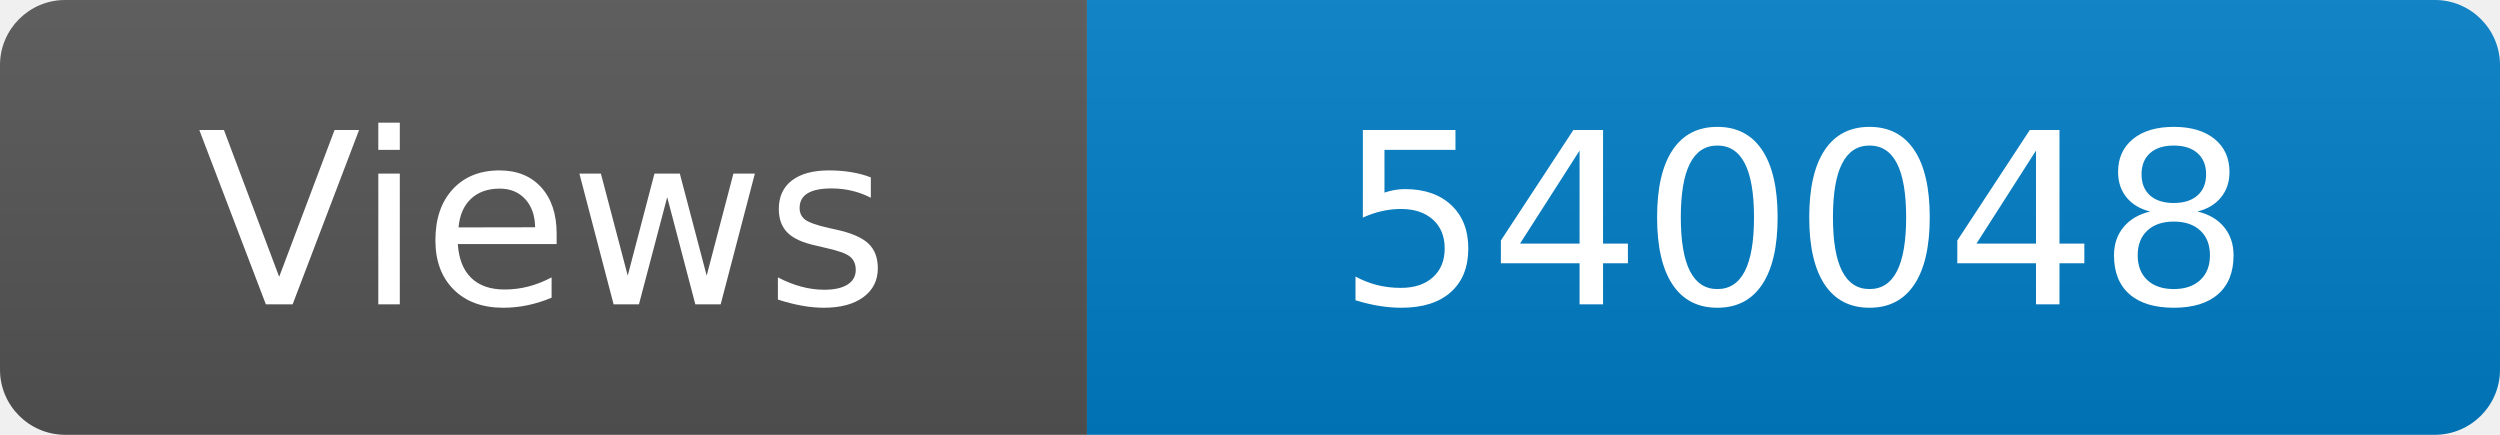
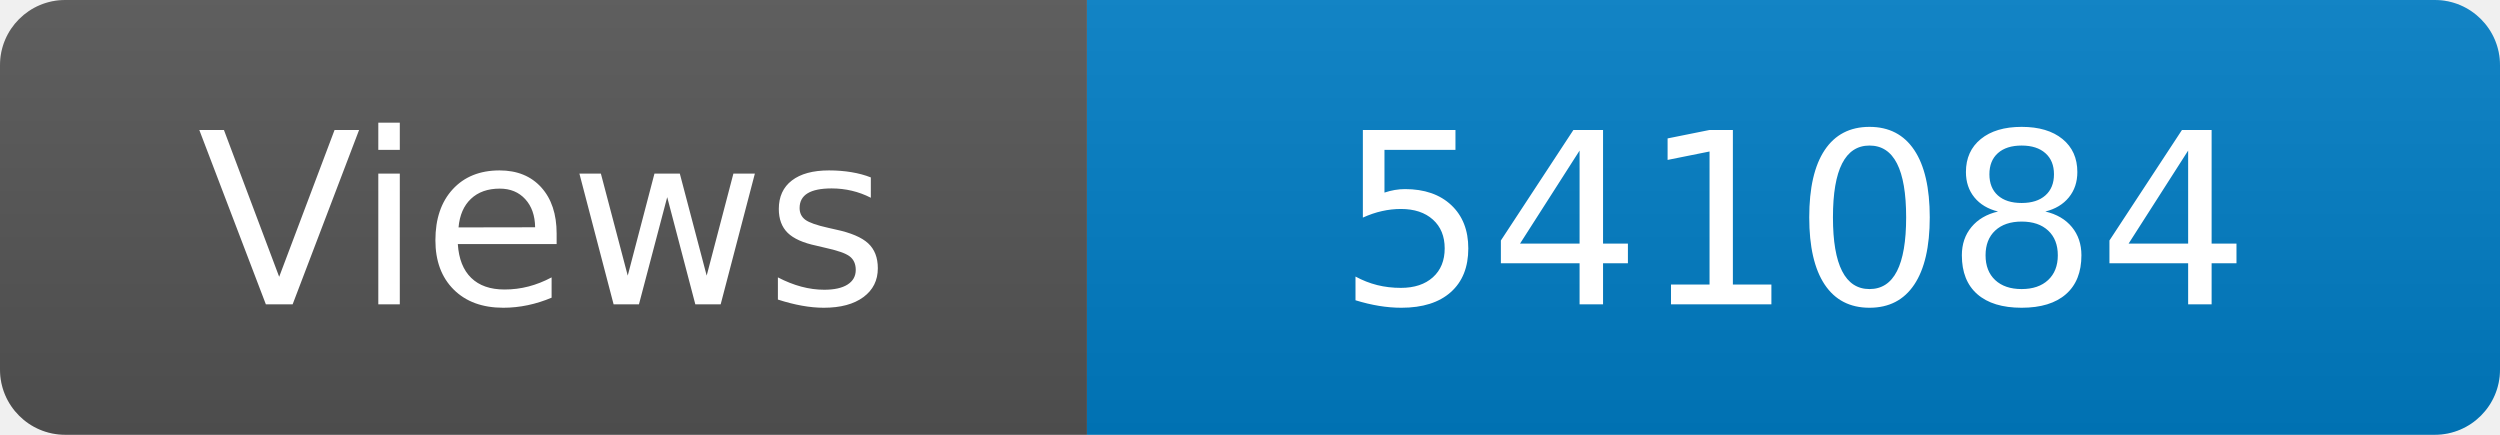
<svg xmlns="http://www.w3.org/2000/svg" width="115" height="20" role="img" aria-label="Maintained?: yes">
  <linearGradient id="s" x2="0" y2="100%">
    <stop offset="0" stop-color="#bbb" stop-opacity=".1" />
    <stop offset="1" stop-opacity=".1" />
  </linearGradient>
  <clipPath id="r">
    <rect width="115" height="20" rx="3" fill="#fff" />
  </clipPath>
  <g clip-path="url(#r)">
    <rect width="50" height="20" fill="#555" />
    <rect x="50" width="160" height="20" fill="#007ec6" />
    <rect width="115" height="20" fill="url(#s)" />
  </g>
  <g fill="#fff" text-anchor="middle" font-family="Verdana,Geneva,DejaVu Sans,sans-serif" font-size="110">
    <text x="250" y="140" transform="scale(.1)" fill="#fff">Views</text>
-     <text x="825" y="140" transform="scale(.1)" fill="#fff">540048</text>
+     <text x="825" y="140" transform="scale(.1)" fill="#fff">541084</text>
  </g>
</svg>
